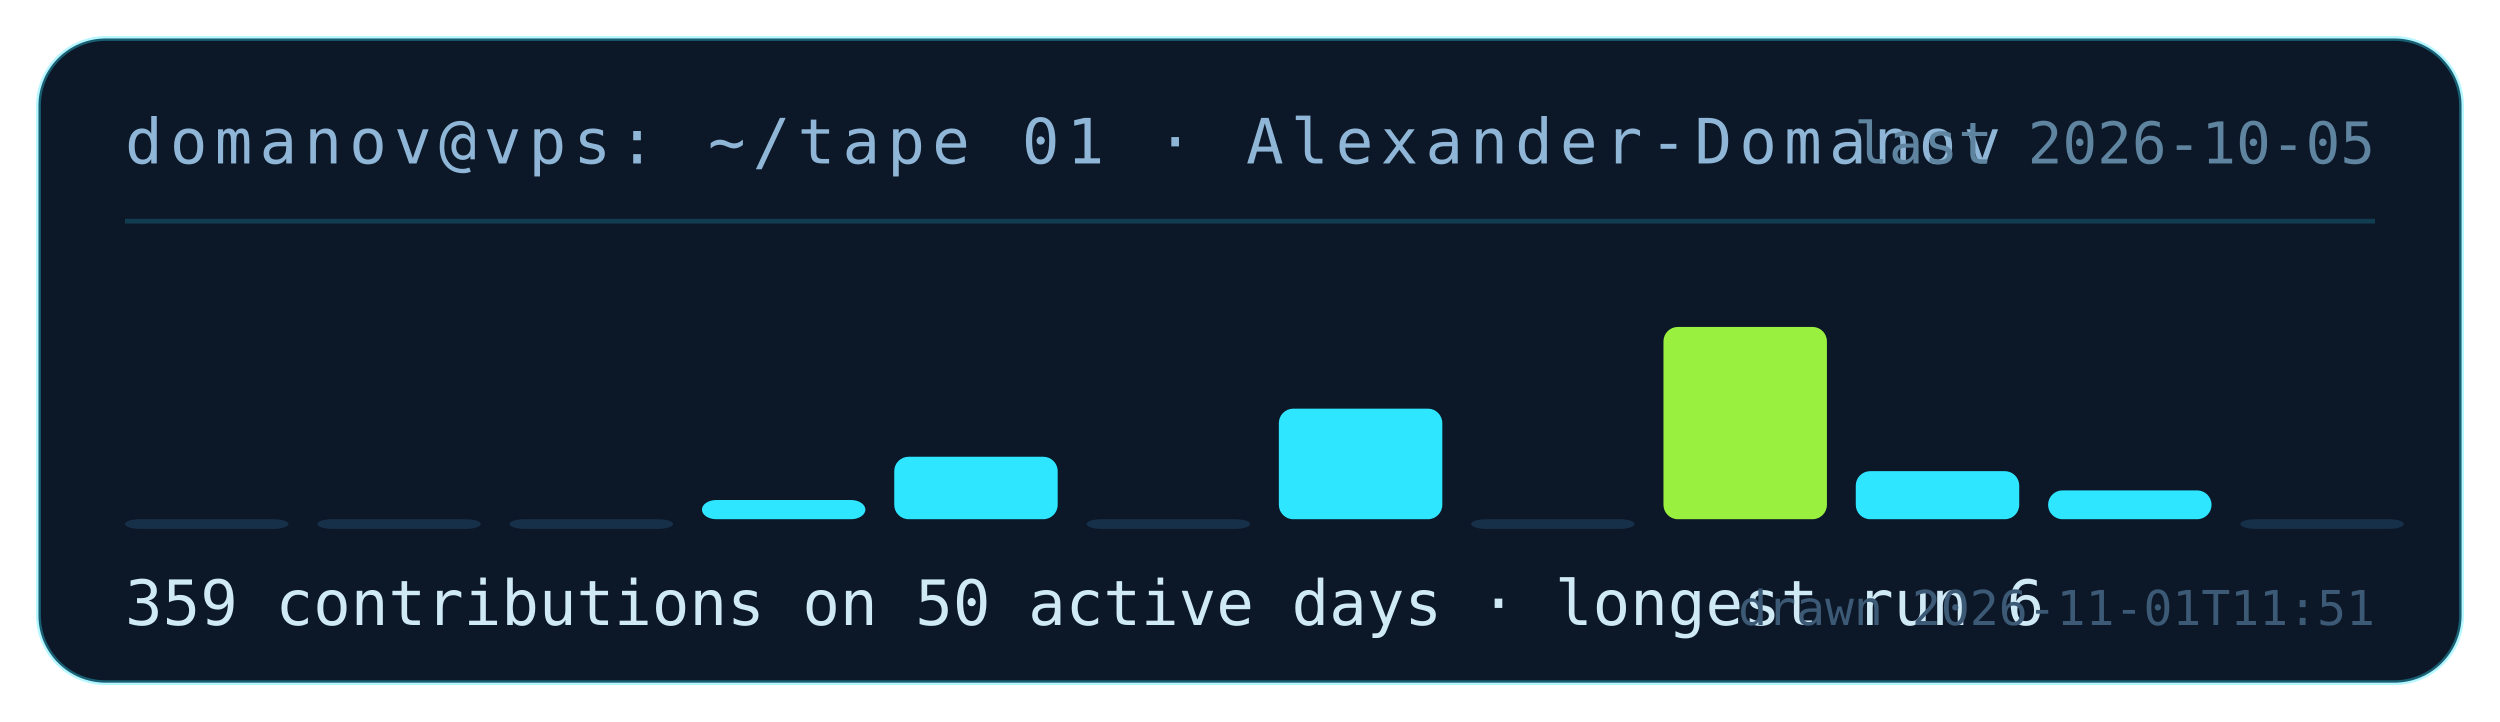
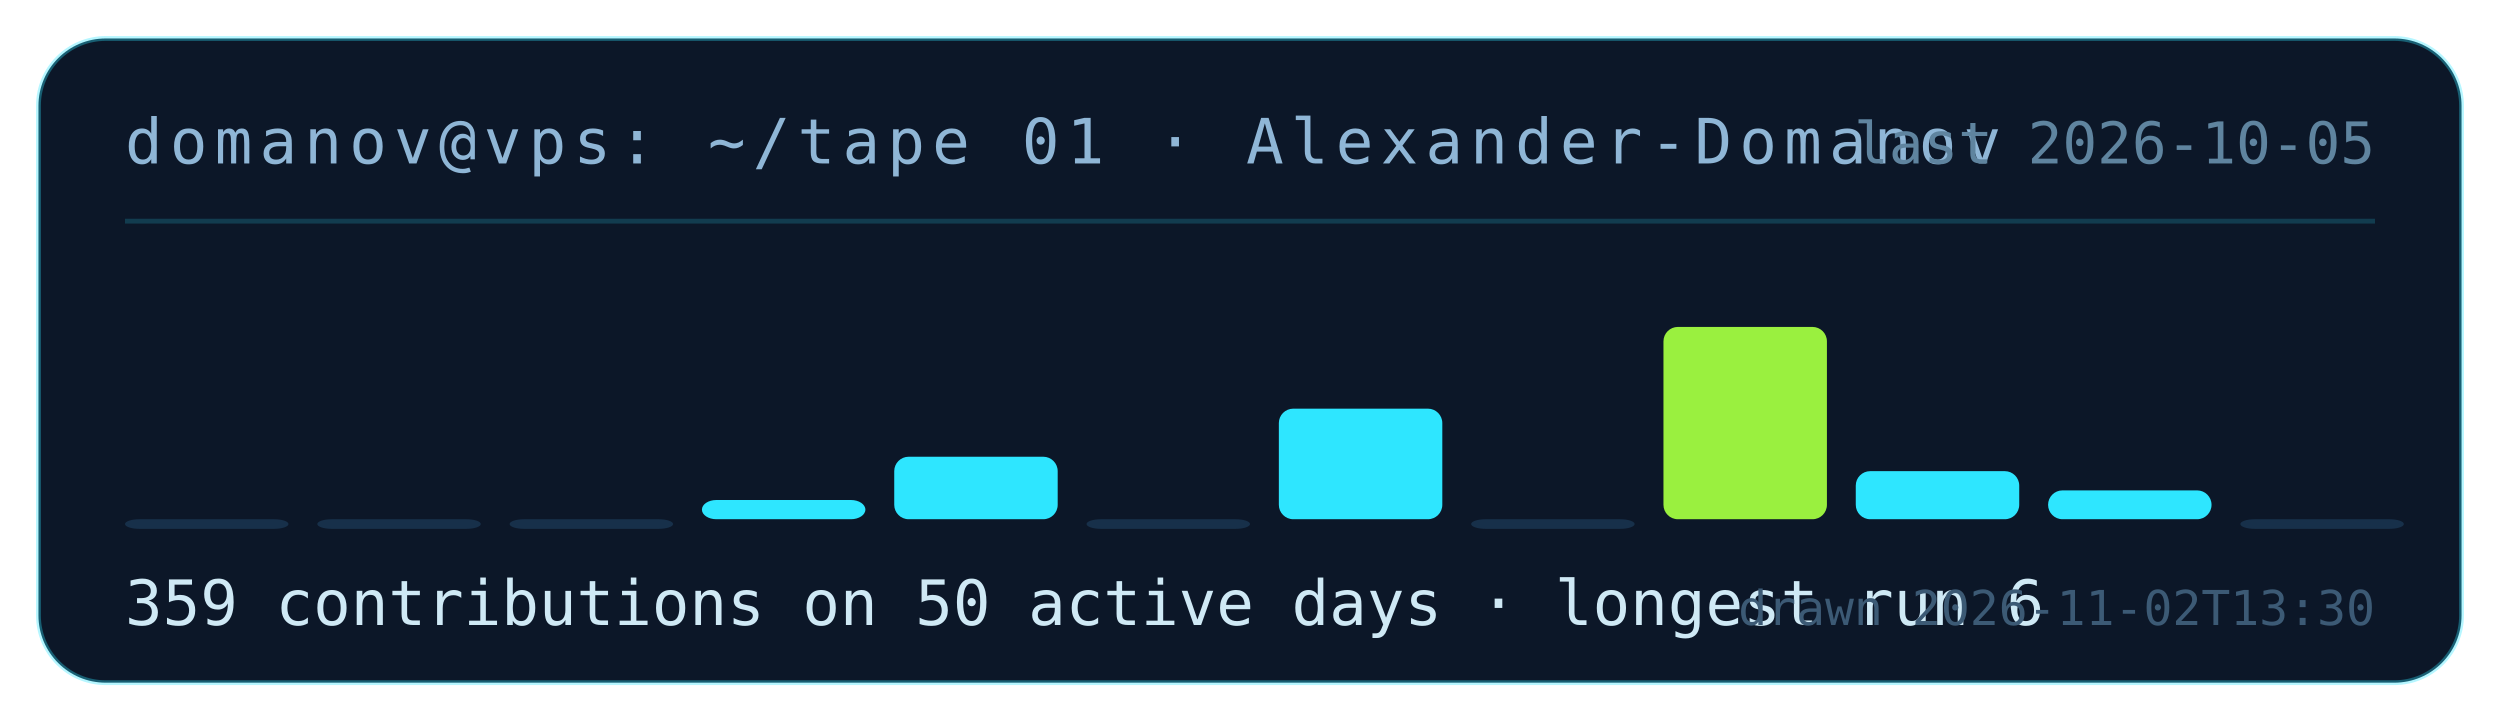
<svg xmlns="http://www.w3.org/2000/svg" width="520" height="150" viewBox="0 0 520 150" role="img" aria-label="contribution tape for Alexander-Domanov: 359 contributions on 50 active days">
  <rect x="8" y="8" width="504" height="134" rx="14" fill="#0c1728" stroke="rgba(46,230,255,.35)" />
  <text x="26" y="34" fill="#8fb6d6" font-family="ui-monospace,monospace" font-size="13" letter-spacing="1.5">domanov@vps: ~/tape 01 · Alexander-Domanov</text>
  <line x1="26" y1="46" x2="494" y2="46" stroke="rgba(46,230,255,.18)" />
  <rect x="26" y="108" width="34" height="2" rx="3" fill="#17304a" />
  <rect x="66" y="108" width="34" height="2" rx="3" fill="#17304a" />
  <rect x="106" y="108" width="34" height="2" rx="3" fill="#17304a" />
  <rect x="146" y="104" width="34" height="4" rx="3" fill="#2ee6ff" />
  <rect x="186" y="95" width="34" height="13" rx="3" fill="#2ee6ff" />
  <rect x="226" y="108" width="34" height="2" rx="3" fill="#17304a" />
  <rect x="266" y="85" width="34" height="23" rx="3" fill="#2ee6ff" />
  <rect x="306" y="108" width="34" height="2" rx="3" fill="#17304a" />
  <rect x="346" y="68" width="34" height="40" rx="3" fill="#9af03f" />
  <rect x="386" y="98" width="34" height="10" rx="3" fill="#2ee6ff" />
  <rect x="426" y="102" width="34" height="6" rx="3" fill="#2ee6ff" />
  <rect x="466" y="108" width="34" height="2" rx="3" fill="#17304a" />
  <text x="26" y="130" fill="#cfe9f5" font-family="ui-monospace,monospace" font-size="13">359 contributions on 50 active days · longest run 6</text>
  <text x="494" y="34" fill="#5f849f" font-family="ui-monospace,monospace" font-size="12" text-anchor="end">last 2026-10-05</text>
-   <text x="494" y="130" fill="#3c5a75" font-family="ui-monospace,monospace" font-size="10" text-anchor="end">drawn 2026-11-01T11:51</text>
+   <text x="494" y="130" fill="#3c5a75" font-family="ui-monospace,monospace" font-size="10" text-anchor="end">drawn 2026-11-02T13:30</text>
</svg>
